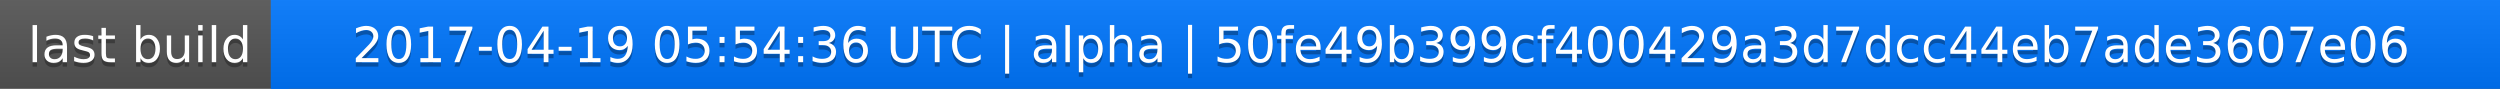
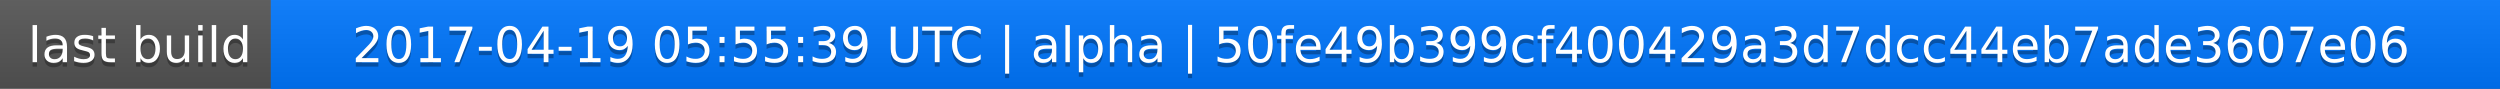
<svg xmlns="http://www.w3.org/2000/svg" width="563" height="20">
  <linearGradient id="a" x2="0" y2="100%">
    <stop offset="0" stop-color="#bbb" stop-opacity=".1" />
    <stop offset="1" stop-opacity=".1" />
  </linearGradient>
  <rect rx="0" width="563" height="20" fill="#555" />
  <rect rx="0" x="61" width="502" height="20" fill="#07f" />
  <path fill="#07f" d="M61 0h4v20h-4z" />
  <rect rx="0" width="563" height="20" fill="url(#a)" />
  <g fill="#fff" text-anchor="middle" font-family="DejaVu Sans,Verdana,Geneva,sans-serif" font-size="11">
    <text x="31.5" y="15" fill="#010101" fill-opacity=".3">last build</text>
    <text x="31.5" y="14">last build</text>
-     <text x="311" y="15" fill="#010101" fill-opacity=".3">2017-04-19 05:54:36 UTC | alpha | 50fe49b399cf400429a3d7dcc44eb7ade3607e06</text>
-     <text x="311" y="14">2017-04-19 05:54:36 UTC | alpha | 50fe49b399cf400429a3d7dcc44eb7ade3607e06</text>
+     <text x="311" y="15" fill="#010101" fill-opacity=".3">2017-04-19 05:55:39 UTC | alpha | 50fe49b399cf400429a3d7dcc44eb7ade3607e06</text>
+     <text x="311" y="14">2017-04-19 05:55:39 UTC | alpha | 50fe49b399cf400429a3d7dcc44eb7ade3607e06</text>
  </g>
</svg>
